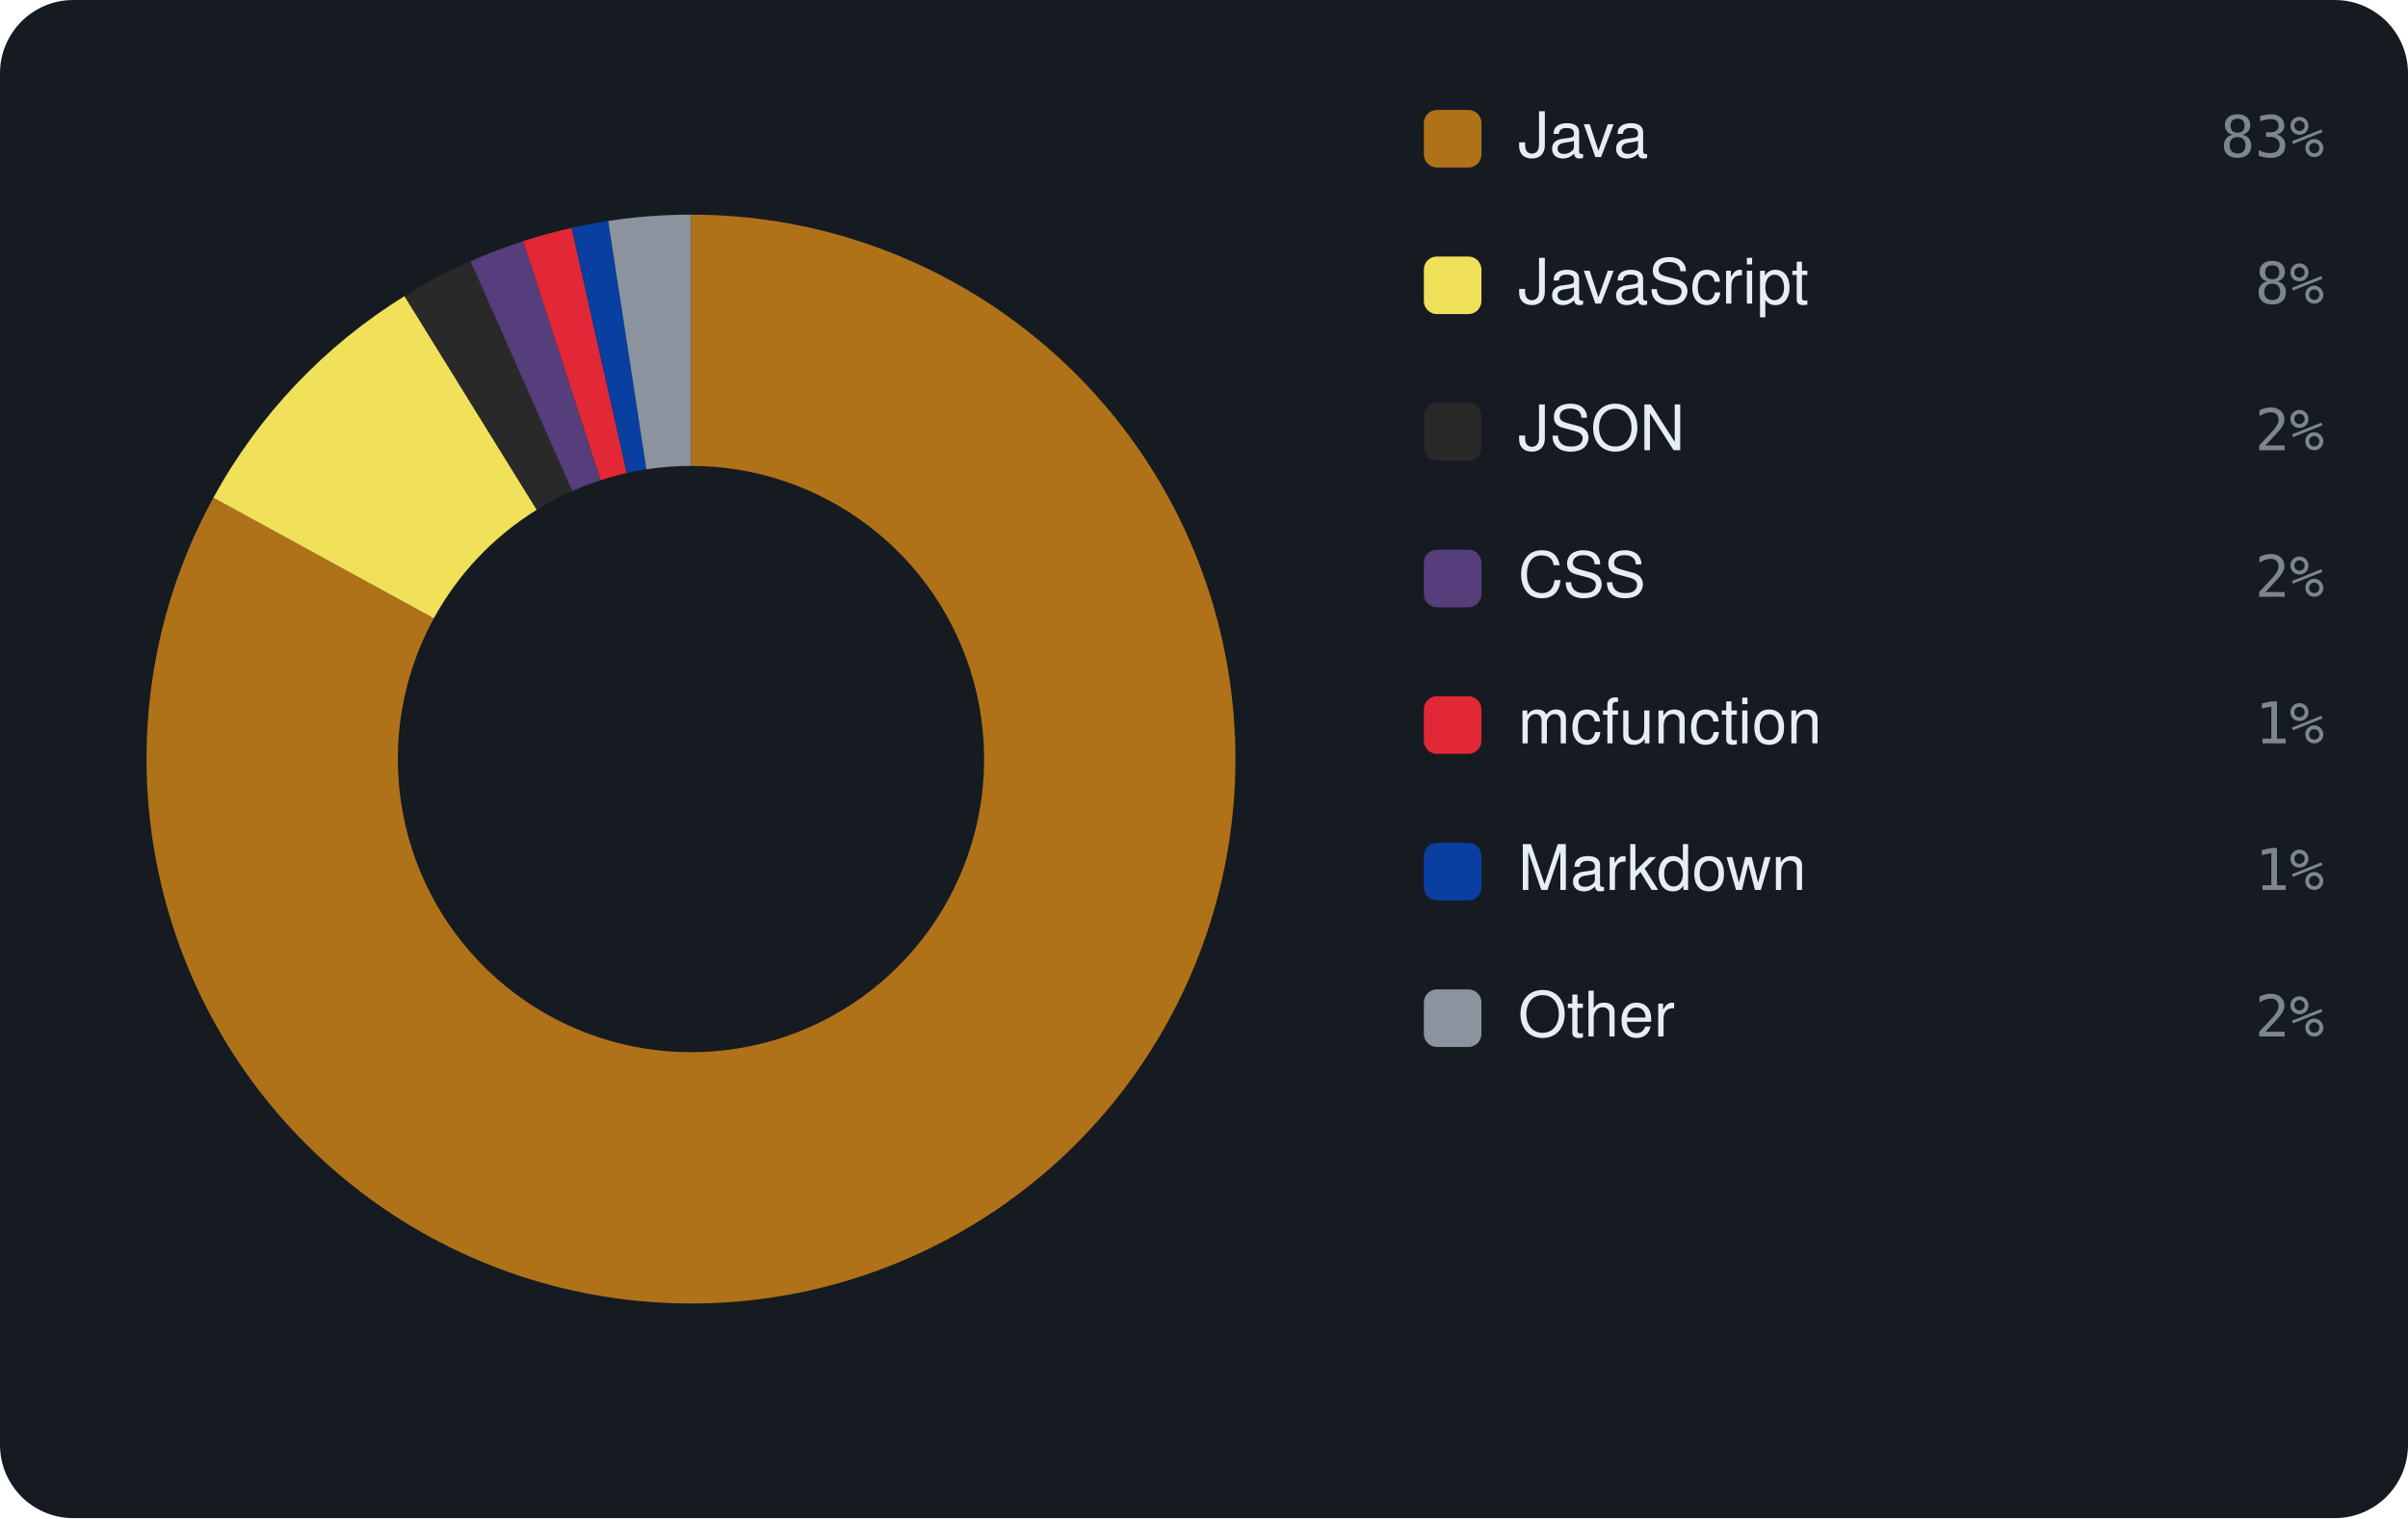
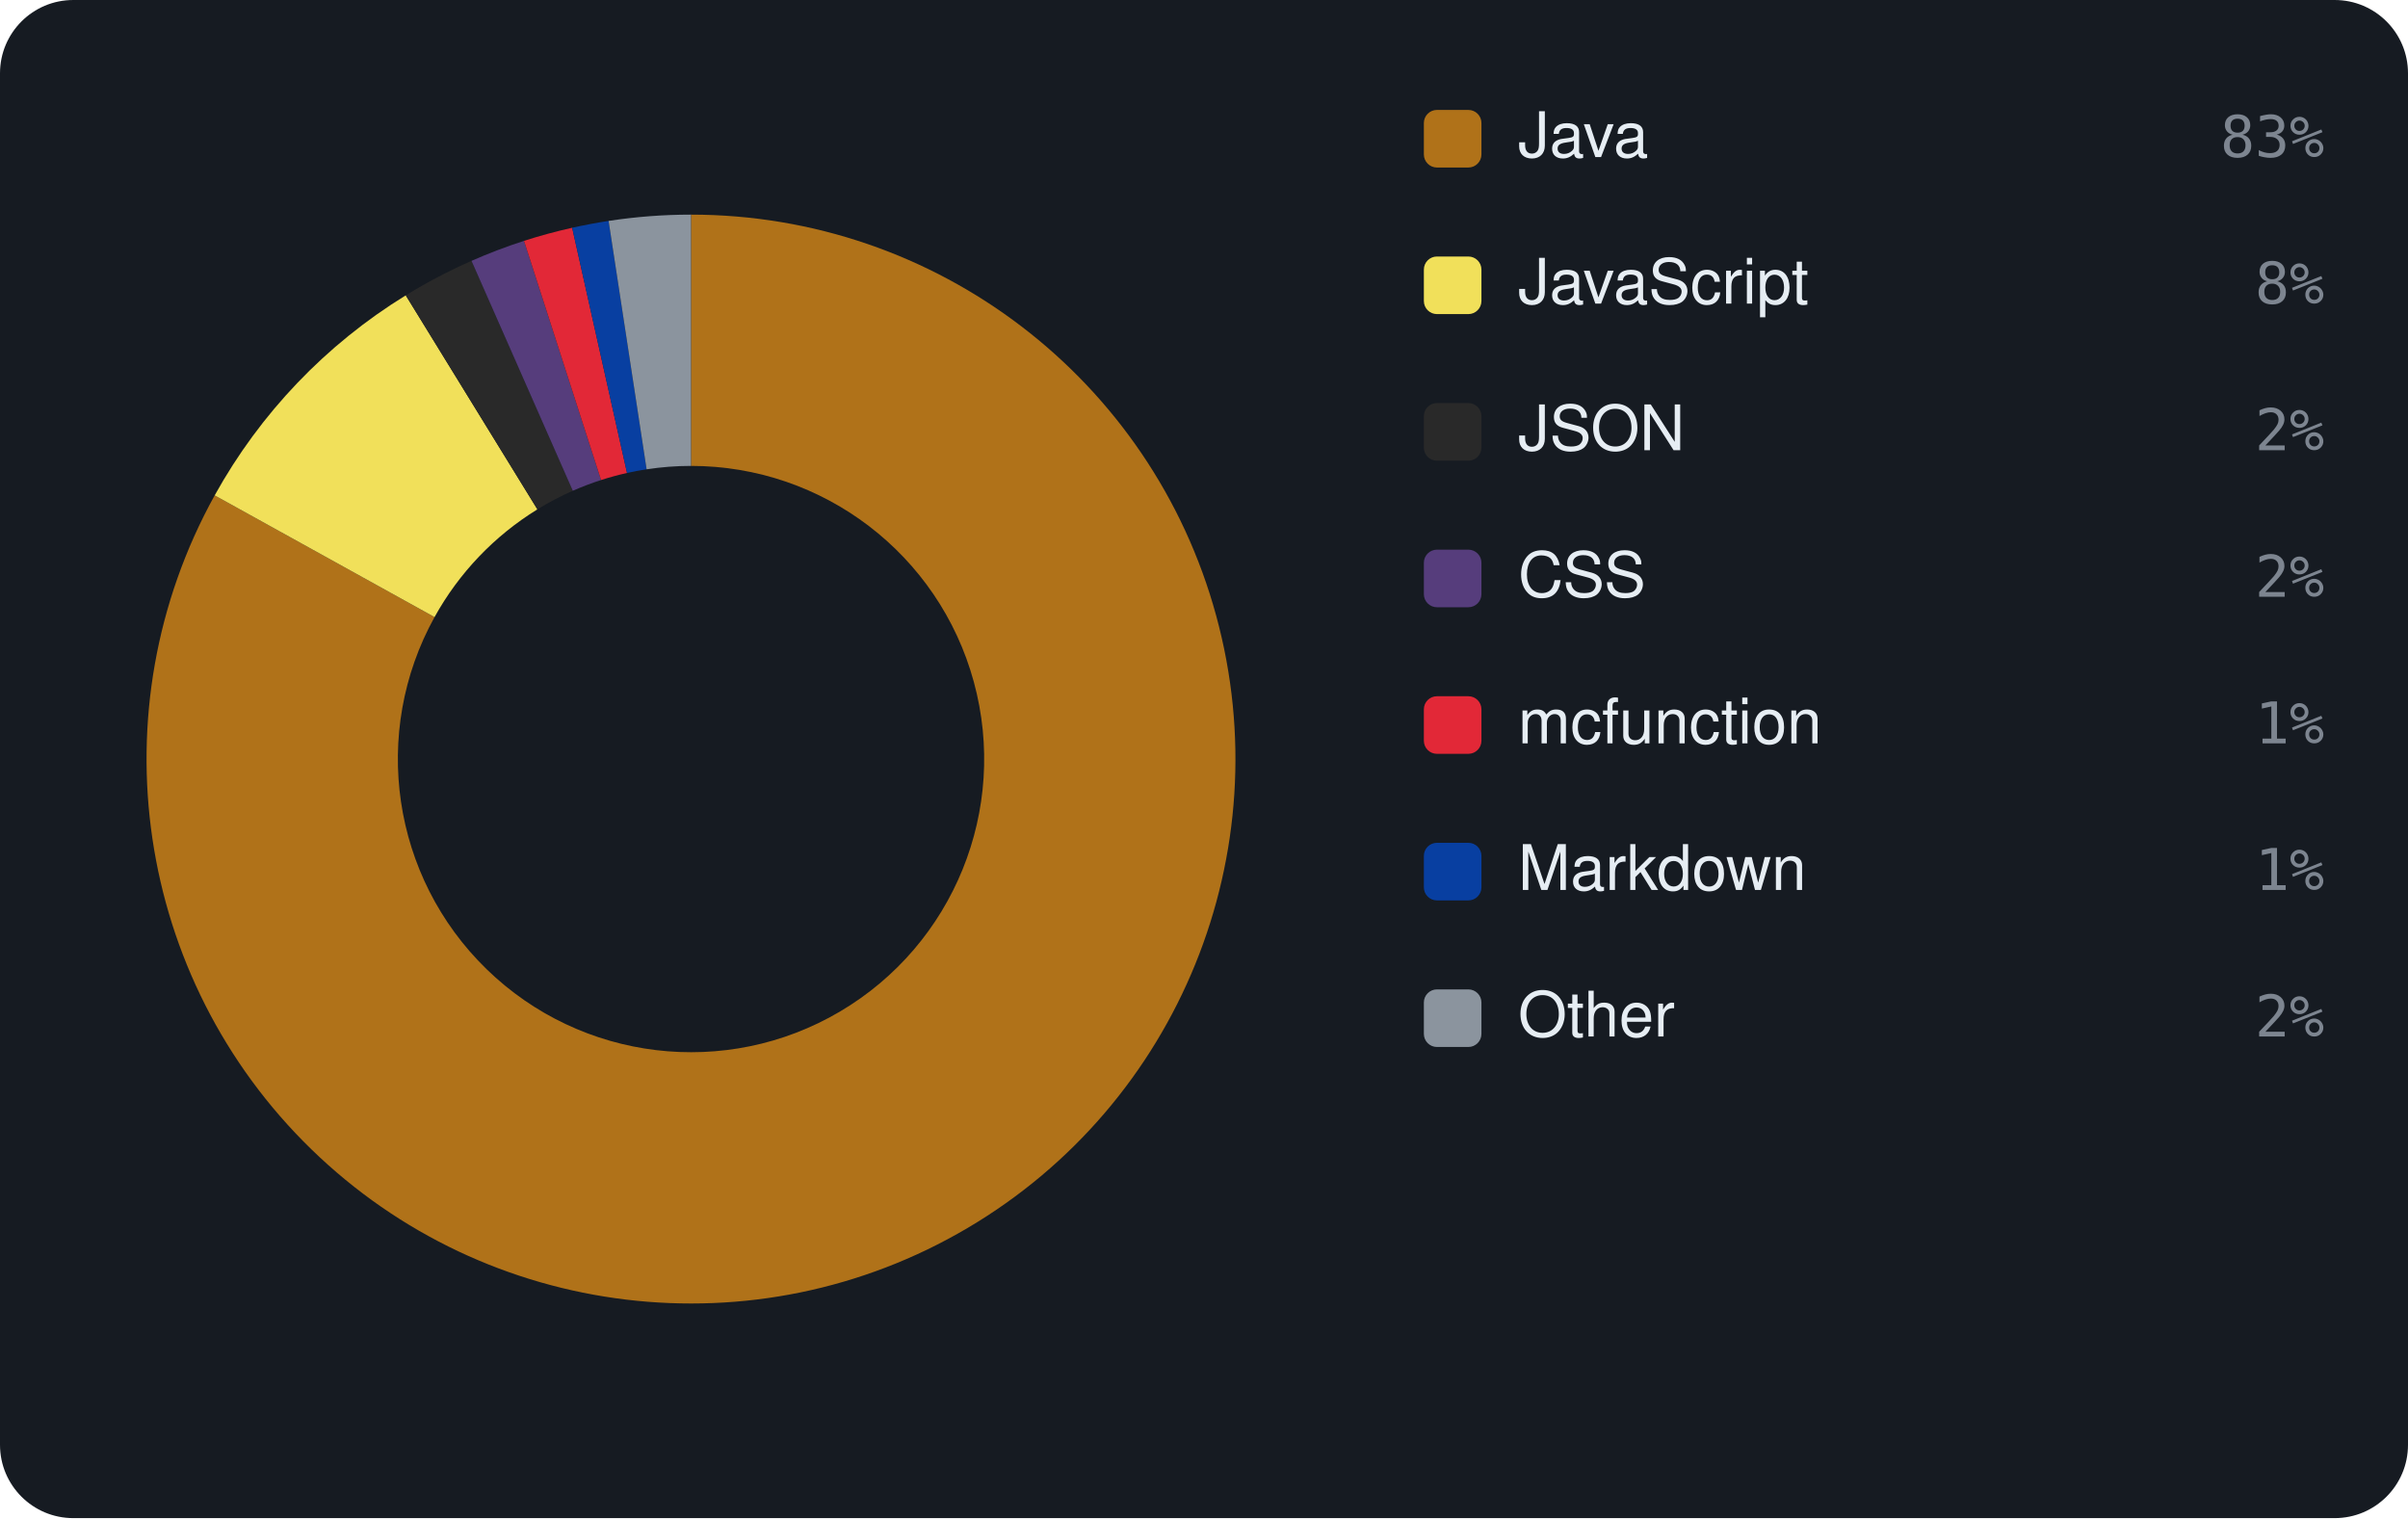
<svg xmlns="http://www.w3.org/2000/svg" viewBox="0 0 460 290" width="460" height="290" font-family="-apple-system,BlinkMacSystemFont,'Segoe UI',Helvetica,Arial,sans-serif">
  <rect width="460" height="290" rx="14" fill="#161b22" />
-   <path d="M132.00 41.00 A104 104 0 1 1 40.76 95.08 L82.87 118.12 A56 56 0 1 0 132.00 89.00 Z" fill="#b07219" />
-   <path d="M40.76 95.08 A104 104 0 0 1 77.28 56.56 L102.54 97.38 A56 56 0 0 0 82.87 118.12 Z" fill="#f1e05a" />
-   <path d="M77.28 56.56 A104 104 0 0 1 89.89 49.91 L109.32 93.80 A56 56 0 0 0 102.54 97.38 Z" fill="#292929" />
-   <path d="M89.89 49.91 A104 104 0 0 1 99.95 46.06 L114.74 91.73 A56 56 0 0 0 109.32 93.80 Z" fill="#563d7c" />
-   <path d="M99.95 46.06 A104 104 0 0 1 109.20 43.53 L119.72 90.36 A56 56 0 0 0 114.74 91.73 Z" fill="#E22837" />
-   <path d="M109.20 43.53 A104 104 0 0 1 116.18 42.21 L123.48 89.65 A56 56 0 0 0 119.72 90.36 Z" fill="#083fa1" />
-   <path d="M116.18 42.21 A104 104 0 0 1 132.00 41.00 L132.00 89.00 A56 56 0 0 0 123.48 89.65 Z" fill="#8b949e" />
+   <path d="M132.00 41.00 A104 104 0 1 1 41.01 94.63 L83.01 117.88 A56 56 0 1 0 132.00 89.00 Z" fill="#b07219" />
+   <path d="M41.01 94.63 A104 104 0 0 1 77.51 56.42 L102.66 97.30 A56 56 0 0 0 83.01 117.88 Z" fill="#f1e05a" />
+   <path d="M77.51 56.42 A104 104 0 0 1 90.07 49.83 L109.42 93.75 A56 56 0 0 0 102.66 97.30 Z" fill="#292929" />
+   <path d="M90.07 49.83 A104 104 0 0 1 100.10 46.01 L114.82 91.70 A56 56 0 0 0 109.42 93.75 Z" fill="#563d7c" />
+   <path d="M100.10 46.01 A104 104 0 0 1 109.30 43.51 L119.78 90.35 A56 56 0 0 0 114.82 91.70 Z" fill="#E22837" />
+   <path d="M109.30 43.51 A104 104 0 0 1 116.26 42.20 L123.52 89.65 A56 56 0 0 0 119.78 90.35 Z" fill="#083fa1" />
+   <path d="M116.26 42.20 A104 104 0 0 1 132.00 41.00 L132.00 89.00 A56 56 0 0 0 123.52 89.65 Z" fill="#8b949e" />
  <rect x="272" y="21" width="11" height="11" rx="2.5" fill="#b07219" />
  <text x="290" y="30" font-size="12" fill="#e6edf3">Java</text>
  <text x="444" y="30" text-anchor="end" font-size="11" font-family="monospace" fill="#7d8590">83%</text>
  <rect x="272" y="49" width="11" height="11" rx="2.5" fill="#f1e05a" />
  <text x="290" y="58" font-size="12" fill="#e6edf3">JavaScript</text>
  <text x="444" y="58" text-anchor="end" font-size="11" font-family="monospace" fill="#7d8590">8%</text>
  <rect x="272" y="77" width="11" height="11" rx="2.5" fill="#292929" />
  <text x="290" y="86" font-size="12" fill="#e6edf3">JSON</text>
  <text x="444" y="86" text-anchor="end" font-size="11" font-family="monospace" fill="#7d8590">2%</text>
  <rect x="272" y="105" width="11" height="11" rx="2.5" fill="#563d7c" />
  <text x="290" y="114" font-size="12" fill="#e6edf3">CSS</text>
  <text x="444" y="114" text-anchor="end" font-size="11" font-family="monospace" fill="#7d8590">2%</text>
  <rect x="272" y="133" width="11" height="11" rx="2.5" fill="#E22837" />
  <text x="290" y="142" font-size="12" fill="#e6edf3">mcfunction</text>
  <text x="444" y="142" text-anchor="end" font-size="11" font-family="monospace" fill="#7d8590">1%</text>
  <rect x="272" y="161" width="11" height="11" rx="2.5" fill="#083fa1" />
  <text x="290" y="170" font-size="12" fill="#e6edf3">Markdown</text>
  <text x="444" y="170" text-anchor="end" font-size="11" font-family="monospace" fill="#7d8590">1%</text>
  <rect x="272" y="189" width="11" height="11" rx="2.5" fill="#8b949e" />
  <text x="290" y="198" font-size="12" fill="#e6edf3">Other</text>
  <text x="444" y="198" text-anchor="end" font-size="11" font-family="monospace" fill="#7d8590">2%</text>
</svg>
